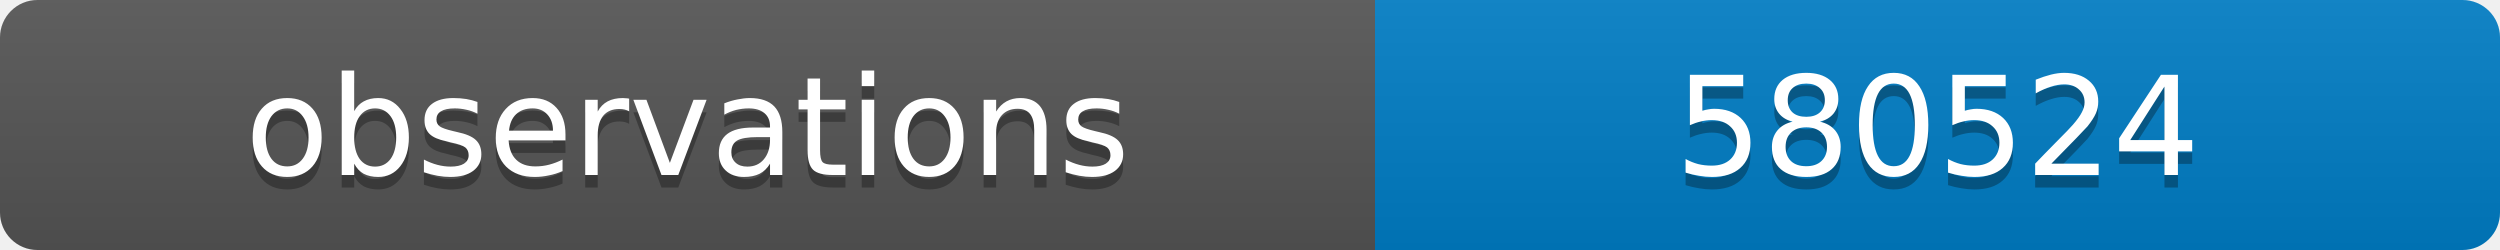
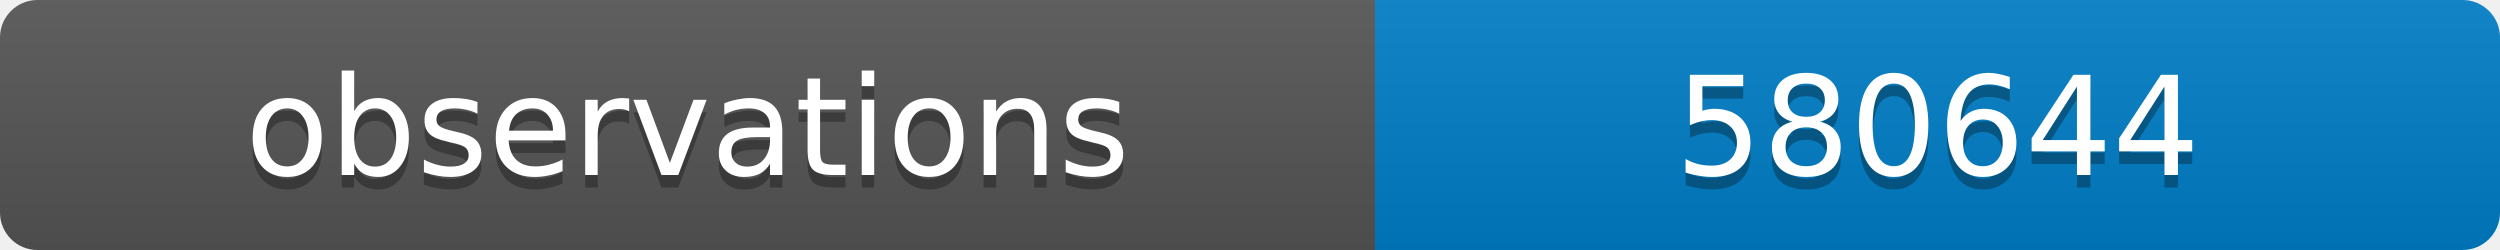
<svg xmlns="http://www.w3.org/2000/svg" width="200" height="20">
  <linearGradient id="b" x2="0" y2="100%">
    <stop offset="0" stop-color="#bbb" stop-opacity=".1" />
    <stop offset="1" stop-opacity=".1" />
  </linearGradient>
  <clipPath id="a">
    <rect width="200" height="20" rx="3" fill="#fff" />
  </clipPath>
  <g clip-path="url(#a)">
    <path fill="#555" d="M0 0h110v20H0z" />
    <path fill="#007ec6" d="M110 0h90v20H110z" />
    <path fill="url(#b)" d="M0 0h200v20H0z" />
  </g>
  <g fill="#fff" text-anchor="middle" font-family="DejaVu Sans,Verdana,Geneva,sans-serif" font-size="11">
    <text x="55" y="15" fill="#010101" fill-opacity=".3">observations</text>
    <text x="55" y="14">observations</text>
-     <text x="155" y="15" fill="#010101" fill-opacity=".3">580524</text>
-     <text x="155" y="14">580524</text>
+     <text x="155" y="15" fill="#010101" fill-opacity=".3">580644</text>
+     <text x="155" y="14">580644</text>
  </g>
</svg>
